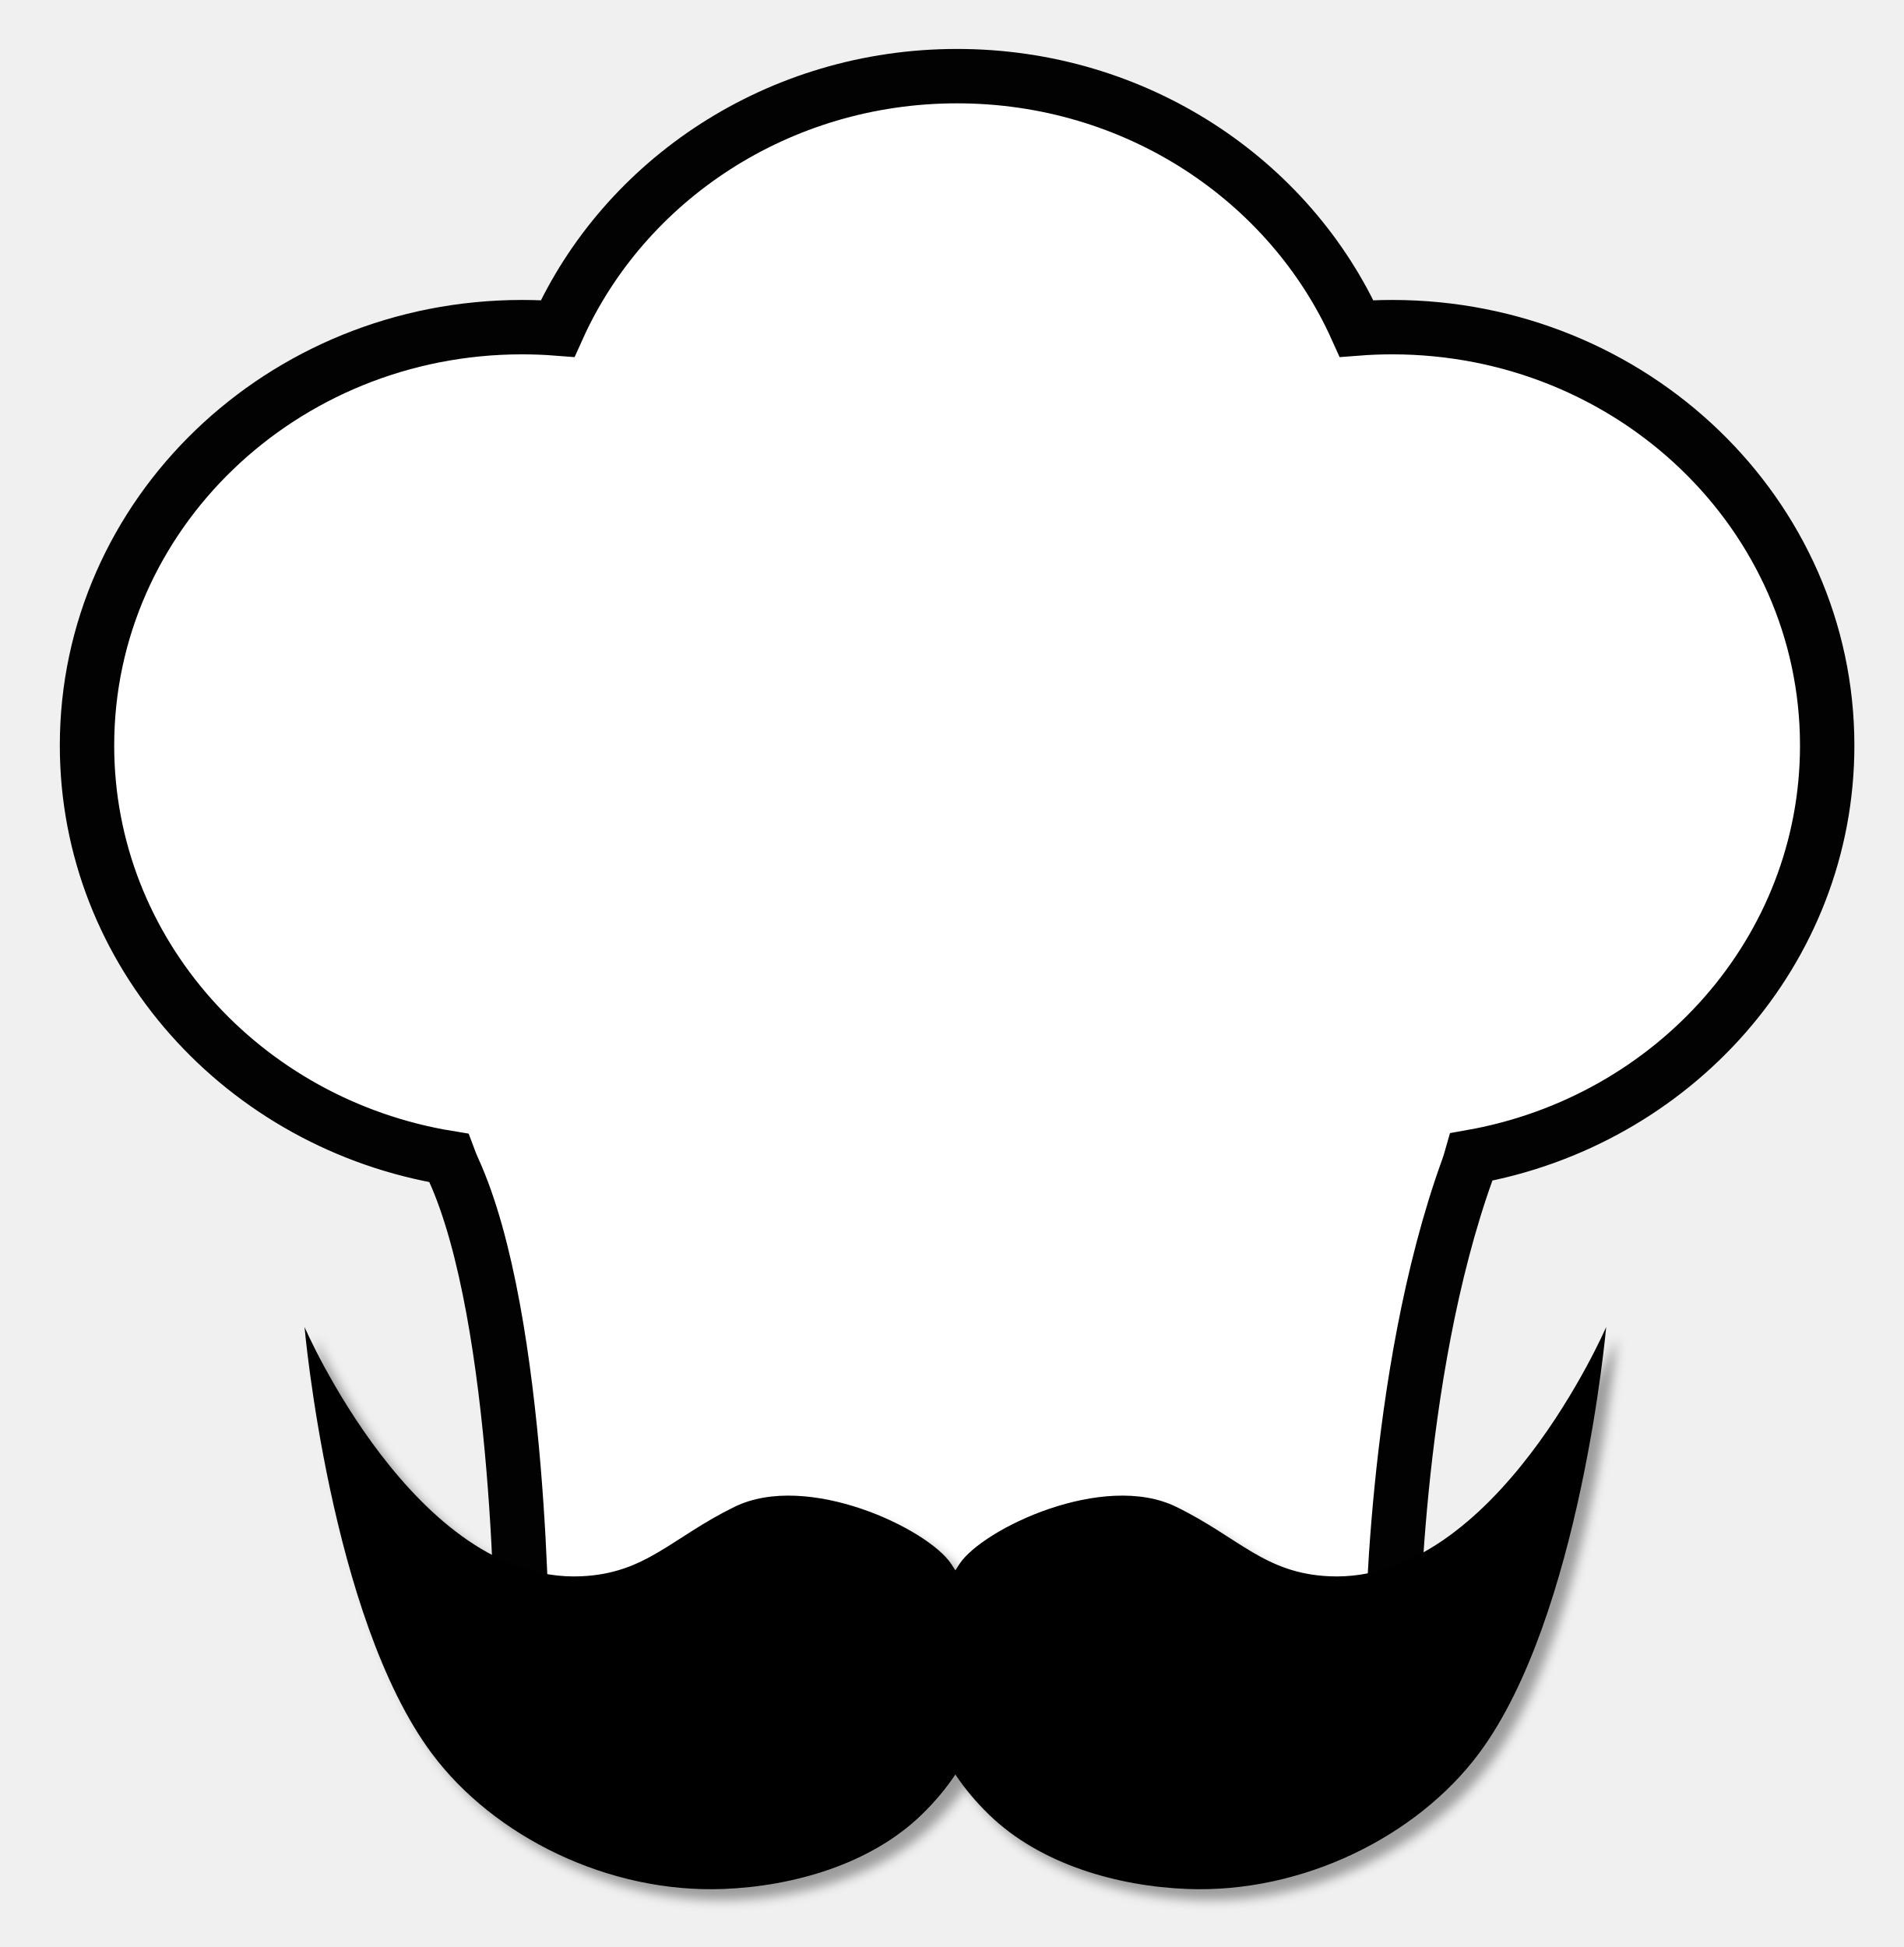
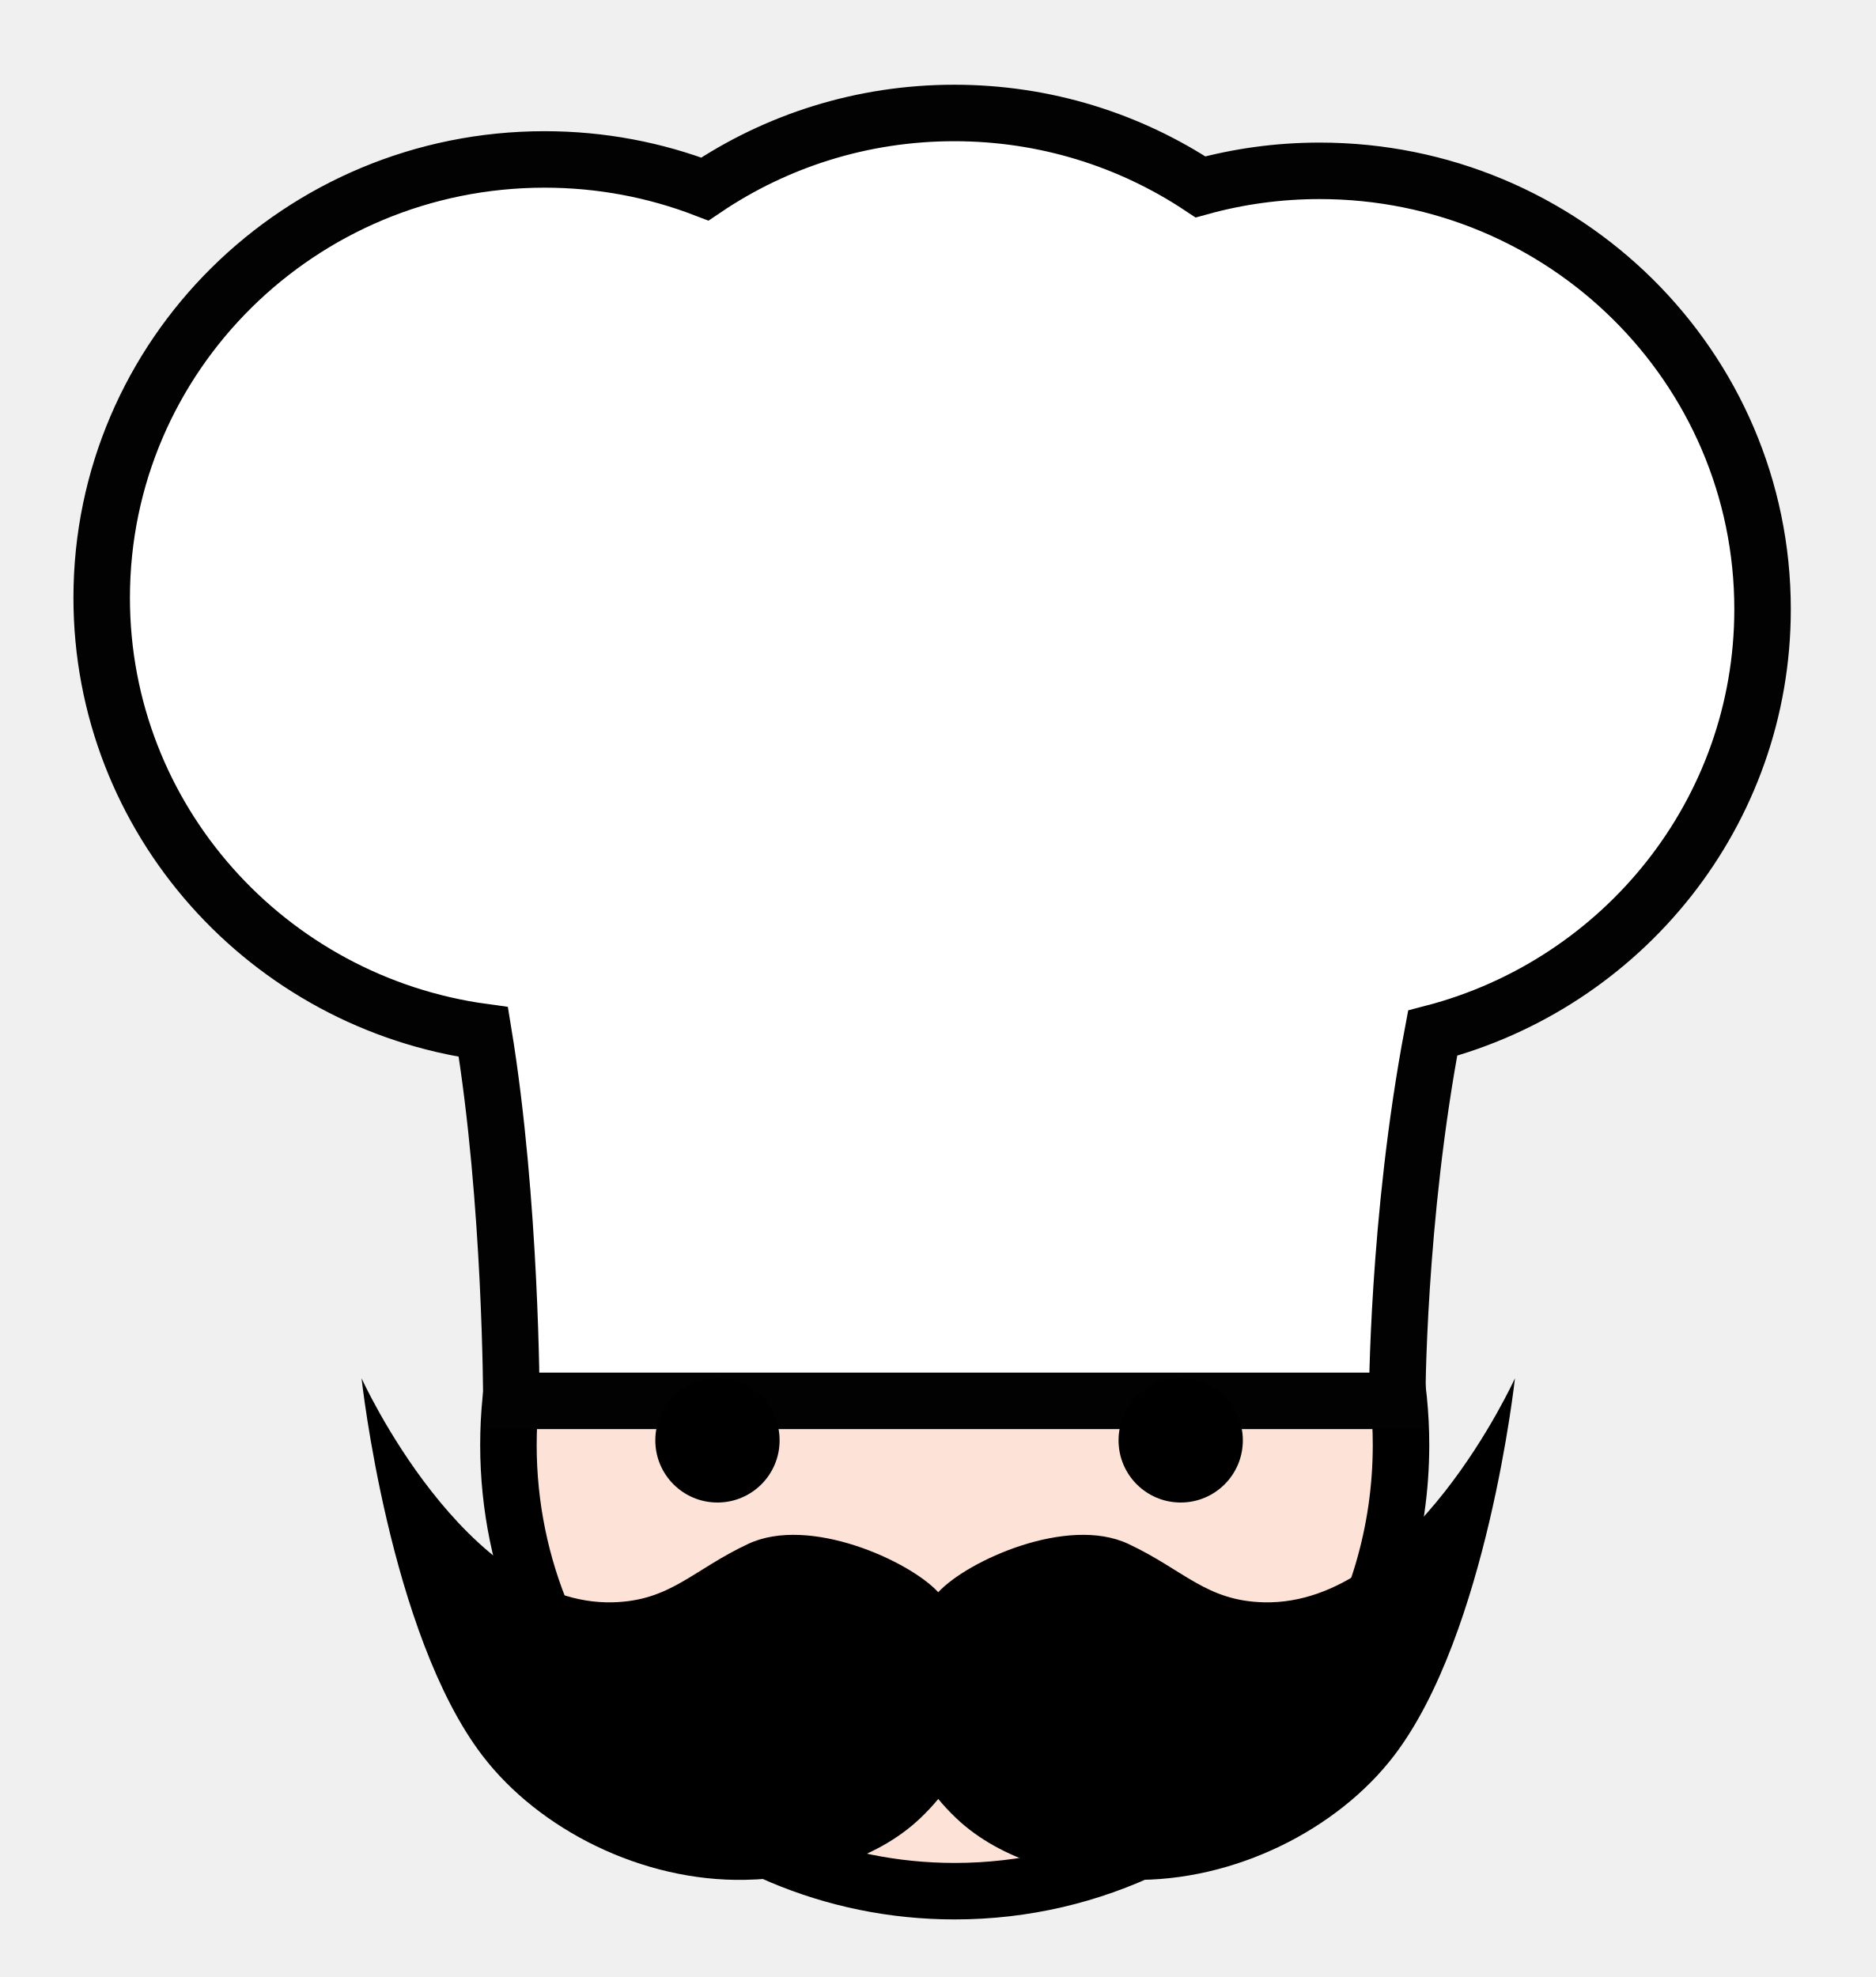
- <svg xmlns="http://www.w3.org/2000/svg" width="175px" height="179px" viewBox="0 0 175 179" version="1.1">
-   <defs>
-     <filter x="-50%" y="-50%" width="200%" height="200%" filterUnits="objectBoundingBox" id="filter-1">
-       <feOffset dx="1" dy="1" in="SourceAlpha" result="shadowOffsetOuter1" />
-       <feGaussianBlur stdDeviation="0.5" in="shadowOffsetOuter1" result="shadowBlurOuter1" />
-       <feColorMatrix values="0 0 0 0 0   0 0 0 0 0   0 0 0 0 0  0 0 0 0.35 0" in="shadowBlurOuter1" type="matrix" result="shadowMatrixOuter1" />
-       <feMerge>
-         <feMergeNode in="shadowMatrixOuter1" />
-         <feMergeNode in="SourceGraphic" />
-       </feMerge>
-     </filter>
-   </defs>
+ <svg xmlns="http://www.w3.org/2000/svg" width="166px" height="175px" viewBox="0 0 166 175" version="1.1">
+   <defs />
  <g id="Page-1" stroke="none" stroke-width="1" fill="none" fill-rule="evenodd">
-     <path d="M135.299,106.361 C153.905,103.063 168,87.383 168,68.538 C168,47.297 150.091,30.077 128,30.077 C126.899,30.077 125.808,30.12 124.729,30.204 C118.587,16.552 104.454,7 88,7 C71.546,7 57.413,16.552 51.271,30.204 C50.192,30.12 49.101,30.077 48,30.077 C25.909,30.077 8,47.297 8,68.538 C8,87.569 22.375,103.372 41.253,106.455 C41.386,106.813 41.529,107.162 41.684,107.5 C48,121.316 48,152 48,152 L128,152 C128,152 128,126.656 134.934,107.5 C135.067,107.132 135.189,106.752 135.299,106.361 Z" id="Combined-Shape" stroke="#020202" stroke-width="5" fill="#FFFFFF" />
-     <path d="M87.84,144.377 C87.719,144.181 87.593,143.985 87.464,143.789 C85.327,140.551 74.235,135.25 67.526,138.537 C61.713,141.386 59.398,144.657 53.426,144.918 C38.193,145.586 28,122 28,122 C28,122 30.357,148.657 39.694,161.196 C45.371,168.819 55.914,174.087 66.546,173.664 C72.874,173.412 80.001,171.431 84.735,166.841 C85.954,165.658 86.99,164.42 87.84,163.141 C88.69,164.42 89.725,165.658 90.945,166.841 C95.679,171.431 102.806,173.412 109.134,173.664 C119.766,174.087 130.309,168.819 135.986,161.196 C145.323,148.657 147.68,122 147.68,122 C147.68,122 137.486,145.586 122.254,144.918 C116.282,144.657 113.967,141.386 108.154,138.537 C101.445,135.25 90.352,140.551 88.215,143.789 C88.086,143.985 87.961,144.181 87.84,144.377 Z" id="Combined-Shape" fill="#000000" filter="url(#filter-1)" />
+     <g id="Artboard-1" transform="translate(-5, 1)">
+       <path d="M89.5,166.404 C95.678,166.404 101.525,164.986 106.733,162.457 C119.914,156.056 129,142.541 129,126.904 C129,105.089 111.315,87.404 89.5,87.404 C67.685,87.404 50,105.089 50,126.904 C50,148.72 67.685,166.404 89.5,166.404 Z" id="Oval-6" stroke="#000000" stroke-width="5" fill="#FDE2D7" />
+       <path d="M131.8,90.452 C148.606,86.076 161,70.932 161,52.924 C161,31.494 143.45,14.122 121.8,14.122 C118.145,14.122 114.608,14.617 111.251,15.543 C105.02,11.41 97.524,9 89.46,9 C81.274,9 73.673,11.484 67.386,15.732 C62.987,14.041 58.203,13.113 53.2,13.113 C31.55,13.113 14,30.485 14,51.915 C14,71.524 28.696,87.737 47.78,90.349 C50.26,105.423 50.26,123 50.26,123 L128.66,123 C128.66,123 128.66,107.03 131.8,90.452 Z" id="maozhi" stroke="#020202" stroke-width="5" fill="#FFFFFF" />
+       <path d="M88.042,139.94 C85.46,137.145 76.609,133.139 71.229,135.659 C66.281,137.977 64.346,140.709 59.221,140.833 C46.145,141.147 37,121 37,121 C37,121 39.464,143.62 47.692,154.395 C52.694,160.946 61.838,165.582 70.965,165.399 C76.397,165.29 82.487,163.729 86.478,159.919 C87.049,159.374 87.57,158.814 88.042,158.241 C88.515,158.814 89.036,159.374 89.607,159.919 C93.598,163.729 99.688,165.29 105.12,165.399 C114.247,165.582 123.391,160.946 128.393,154.395 C136.621,143.62 139.085,121 139.085,121 C139.085,121 129.94,141.147 116.864,140.833 C111.739,140.709 109.804,137.977 104.856,135.659 C99.476,133.139 90.625,137.145 88.042,139.94 Z" id="huzhi" fill="#000000" />
+       <path d="M68.5,132 C71.538,132 74,129.538 74,126.5 C74,123.462 71.538,121 68.5,121 C65.462,121 63,123.462 63,126.5 C63,129.538 65.462,132 68.5,132 Z M109.5,132 C112.538,132 115,129.538 115,126.5 C115,123.462 112.538,121 109.5,121 C106.462,121 104,123.462 104,126.5 C104,129.538 106.462,132 109.5,132 Z" id="eyes" fill="#000000" />
+     </g>
  </g>
</svg>
